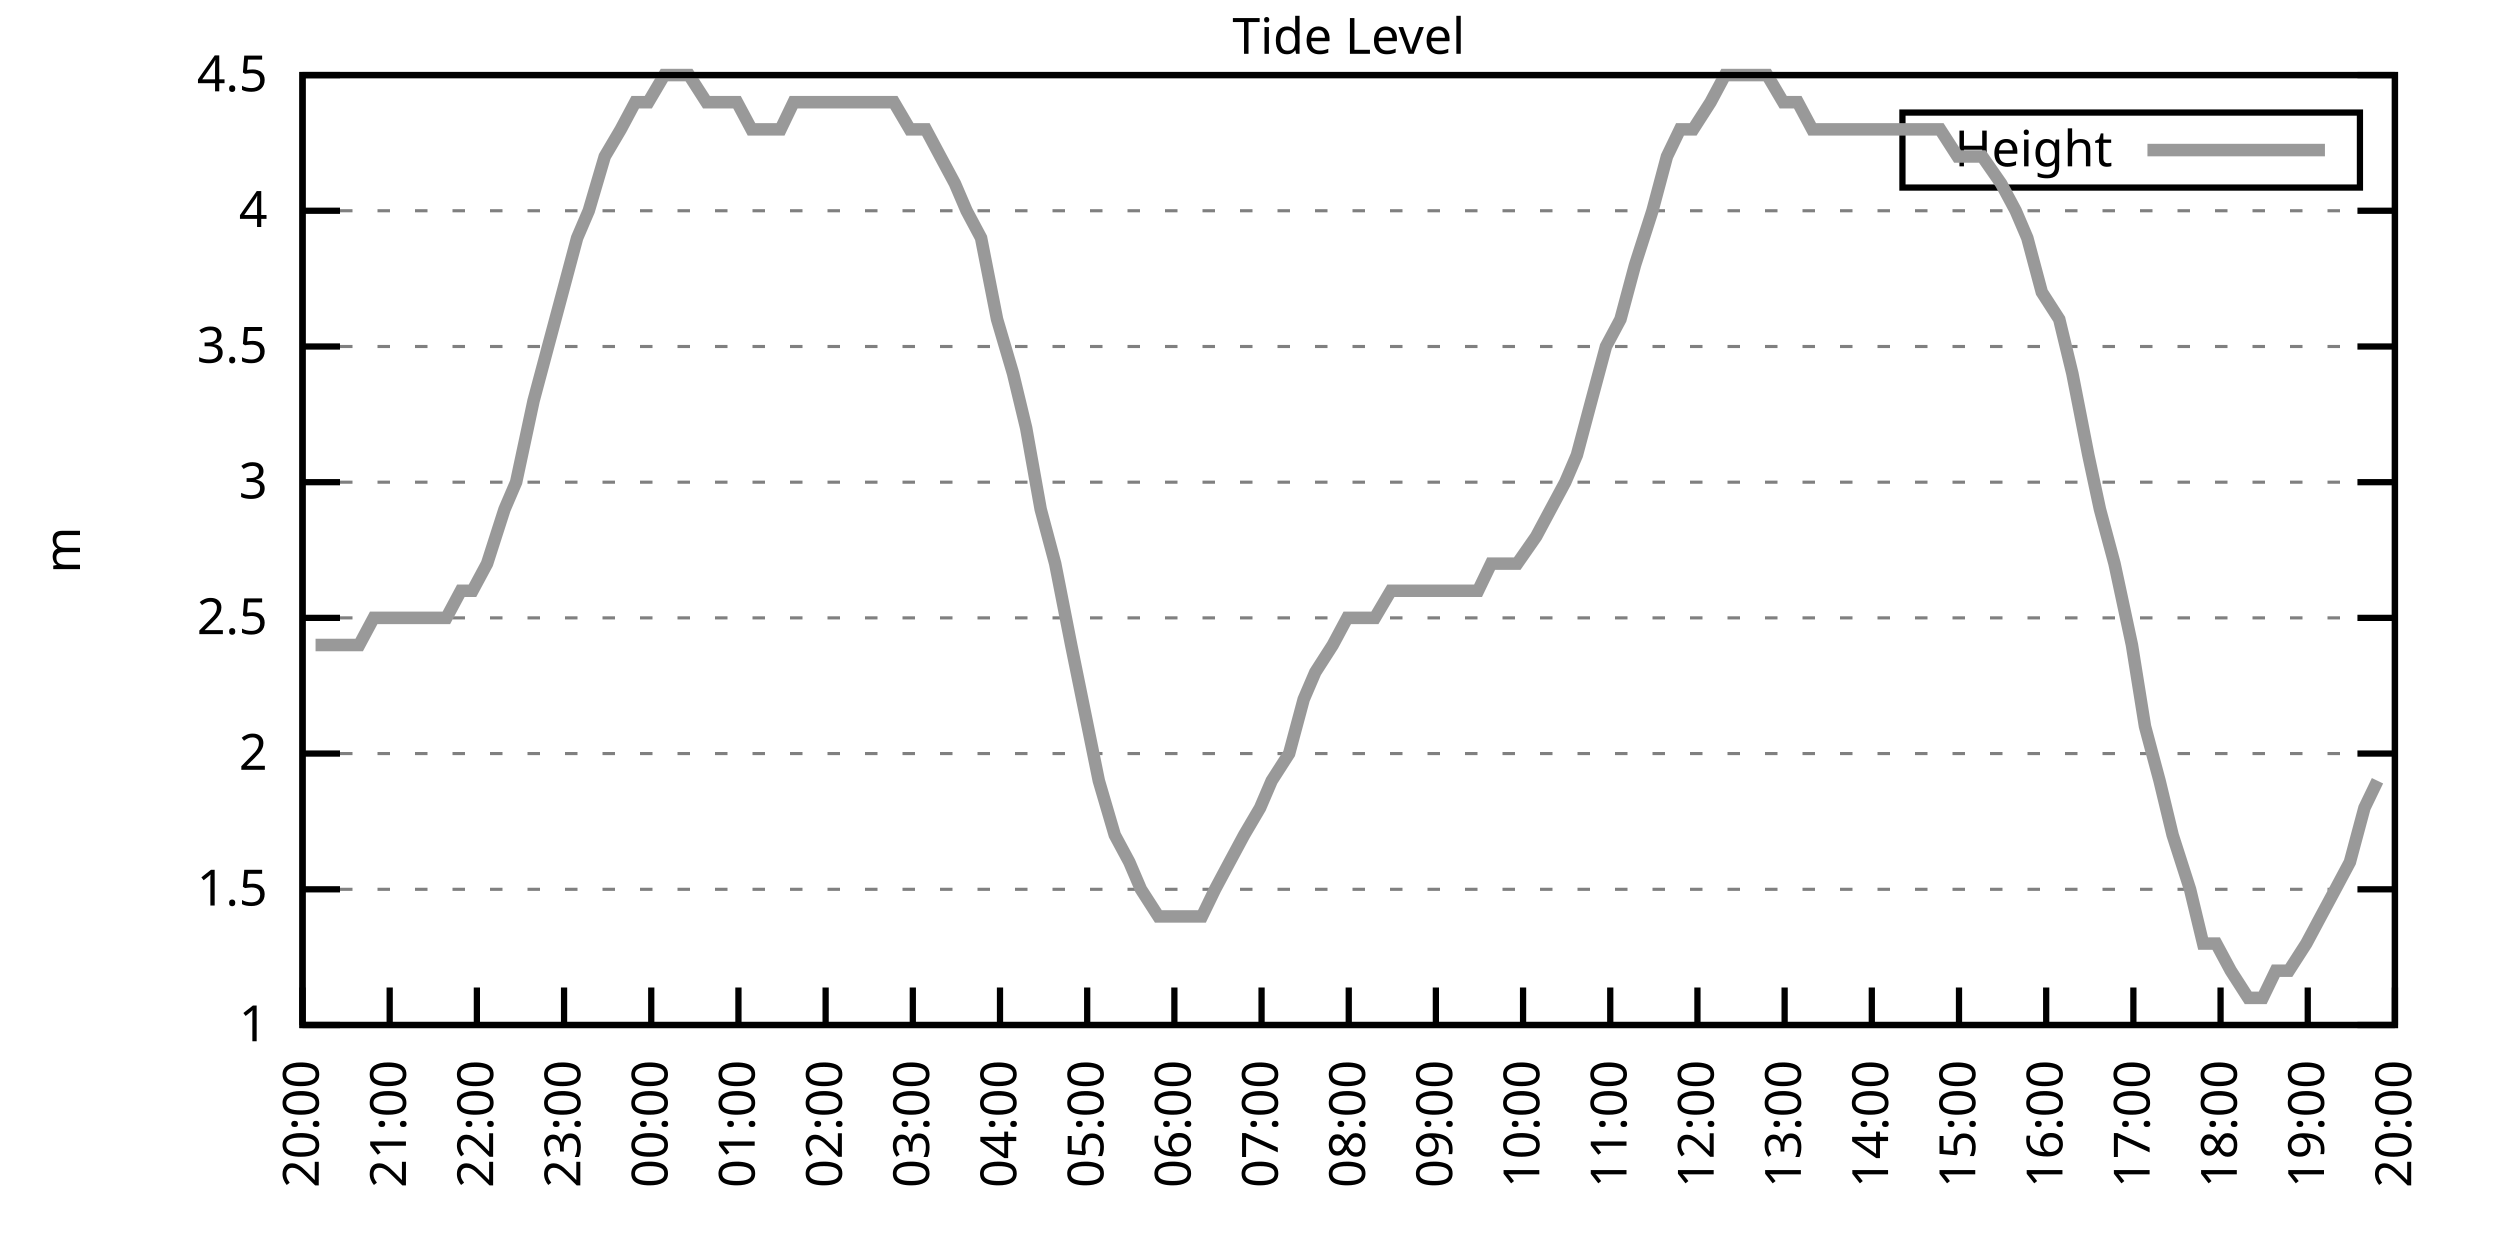
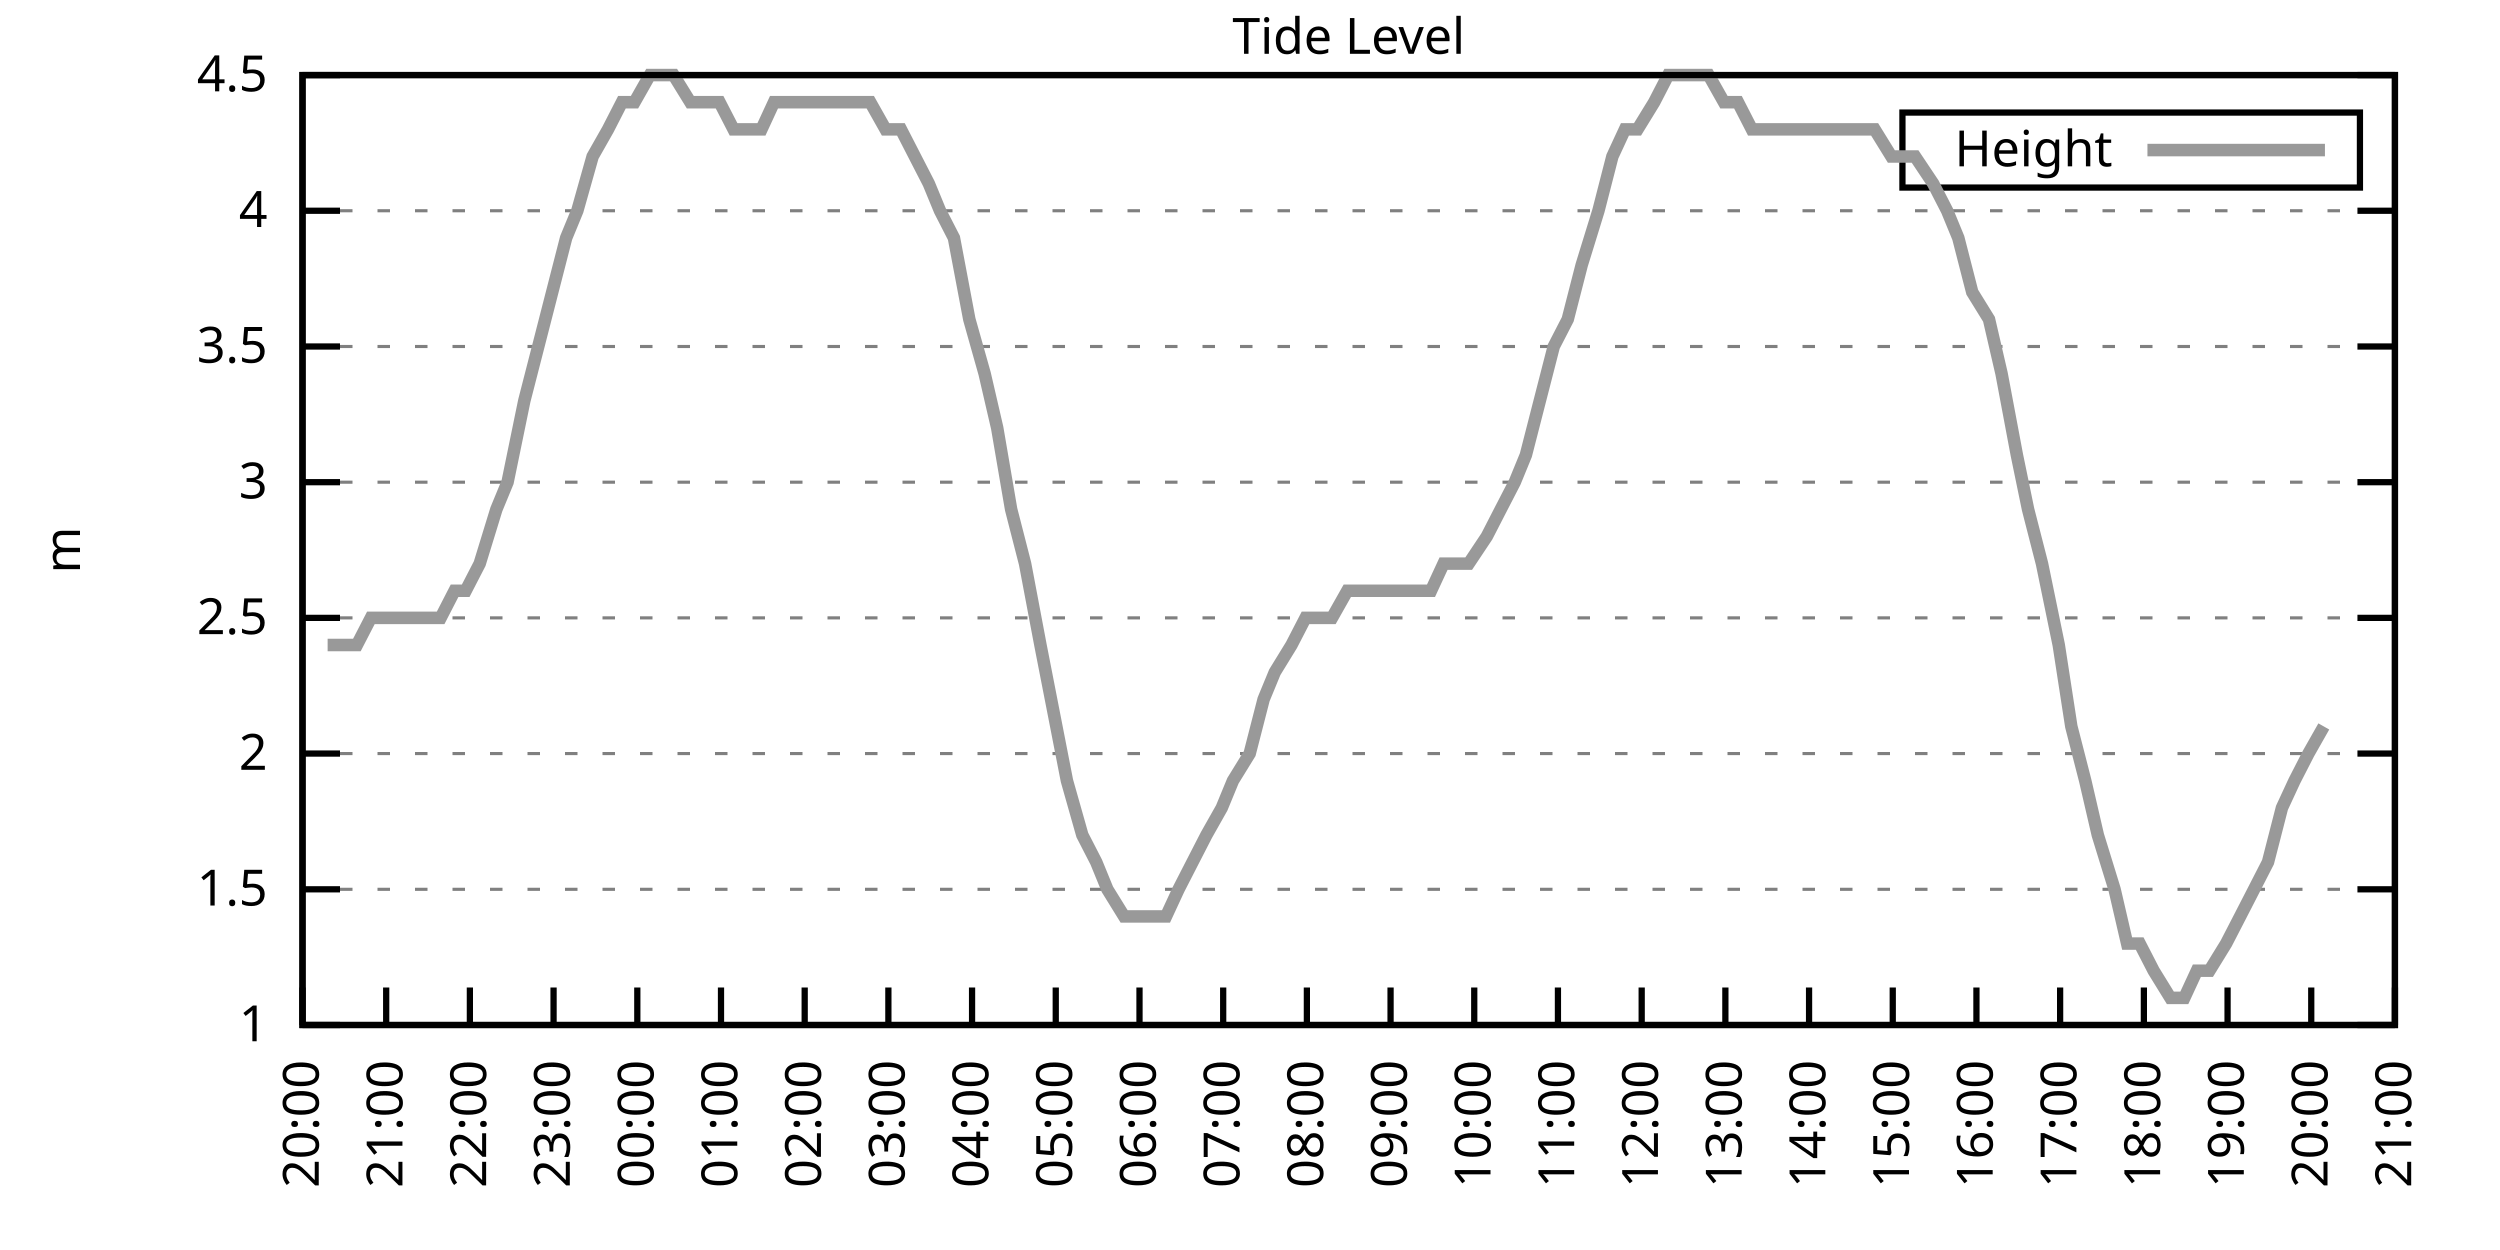
<svg xmlns="http://www.w3.org/2000/svg" xmlns:xlink="http://www.w3.org/1999/xlink" width="400" height="200" viewBox="0 0 400 200">
  <g id="gnuplot_canvas">
    <rect x="0" y="0" width="400" height="200" fill="none" />
    <defs>
      <circle id="gpDot" r="0.5" stroke-width="0.5" stroke="currentColor" />
      <path id="gpPt0" stroke-width="0.333" stroke="currentColor" d="M-1,0 h2 M0,-1 v2" />
      <path id="gpPt1" stroke-width="0.333" stroke="currentColor" d="M-1,-1 L1,1 M1,-1 L-1,1" />
      <path id="gpPt2" stroke-width="0.333" stroke="currentColor" d="M-1,0 L1,0 M0,-1 L0,1 M-1,-1 L1,1 M-1,1 L1,-1" />
      <rect id="gpPt3" stroke-width="0.333" stroke="currentColor" x="-1" y="-1" width="2" height="2" />
      <rect id="gpPt4" stroke-width="0.333" stroke="currentColor" fill="currentColor" x="-1" y="-1" width="2" height="2" />
      <circle id="gpPt5" stroke-width="0.333" stroke="currentColor" cx="0" cy="0" r="1" />
      <use xlink:href="#gpPt5" id="gpPt6" fill="currentColor" stroke="none" />
      <path id="gpPt7" stroke-width="0.333" stroke="currentColor" d="M0,-1.33 L-1.33,0.67 L1.33,0.67 z" />
      <use xlink:href="#gpPt7" id="gpPt8" fill="currentColor" stroke="none" />
      <use xlink:href="#gpPt7" id="gpPt9" stroke="currentColor" transform="rotate(180)" />
      <use xlink:href="#gpPt9" id="gpPt10" fill="currentColor" stroke="none" />
      <use xlink:href="#gpPt3" id="gpPt11" stroke="currentColor" transform="rotate(45)" />
      <use xlink:href="#gpPt11" id="gpPt12" fill="currentColor" stroke="none" />
      <path id="gpPt13" stroke-width="0.333" stroke="currentColor" d="M0,1.330 L1.265,0.411 L0.782,-1.067 L-0.782,-1.076 L-1.265,0.411 z" />
      <use xlink:href="#gpPt13" id="gpPt14" fill="currentColor" stroke="none" />
      <filter id="textbox" filterUnits="objectBoundingBox" x="0" y="0" height="1" width="1">
        <feFlood flood-color="white" flood-opacity="1" result="bgnd" />
        <feComposite in="SourceGraphic" in2="bgnd" operator="atop" />
      </filter>
      <filter id="greybox" filterUnits="objectBoundingBox" x="0" y="0" height="1" width="1">
        <feFlood flood-color="lightgrey" flood-opacity="1" result="grey" />
        <feComposite in="SourceGraphic" in2="grey" operator="atop" />
      </filter>
    </defs>
    <g fill="none" color="white" stroke="currentColor" stroke-width="1.00" stroke-linecap="butt" stroke-linejoin="miter">
</g>
    <g fill="none" color="black" stroke="currentColor" stroke-width="1.00" stroke-linecap="butt" stroke-linejoin="miter">
      <g stroke="none" shape-rendering="crispEdges">
        <polygon fill="rgb(255, 255, 255)" points="48.40,164.00 383.18,164.00 383.18,12.02 48.40,12.02 " />
      </g>
    </g>
    <g fill="none" color="black" stroke="currentColor" stroke-width="1.00" stroke-linecap="butt" stroke-linejoin="miter">
</g>
    <g fill="none" color="black" stroke="black" stroke-width="0.50" stroke-linecap="butt" stroke-linejoin="miter">
</g>
    <g fill="none" color="gray" stroke="currentColor" stroke-width="0.50" stroke-linecap="butt" stroke-linejoin="miter">
      <path stroke="gray" stroke-dasharray="2,4" class="gridline" d="M48.40,164.00 L383.19,164.00  " />
    </g>
    <g fill="none" color="gray" stroke="gray" stroke-width="1.00" stroke-linecap="butt" stroke-linejoin="miter">
</g>
    <g fill="none" color="black" stroke="currentColor" stroke-width="1.00" stroke-linecap="butt" stroke-linejoin="miter">
      <path stroke="black" d="M48.40,164.00 L54.40,164.00 M383.19,164.00 L377.19,164.00  " />
      <g transform="translate(42.80,166.60)" stroke="none" fill="black" font-family="Sans" font-size="8.00" text-anchor="end">
        <text>
          <tspan font-family="Sans"> 1</tspan>
        </text>
      </g>
    </g>
    <g fill="none" color="black" stroke="currentColor" stroke-width="1.00" stroke-linecap="butt" stroke-linejoin="miter">
</g>
    <g fill="none" color="black" stroke="black" stroke-width="0.50" stroke-linecap="butt" stroke-linejoin="miter">
</g>
    <g fill="none" color="gray" stroke="currentColor" stroke-width="0.50" stroke-linecap="butt" stroke-linejoin="miter">
      <path stroke="gray" stroke-dasharray="2,4" class="gridline" d="M48.40,142.29 L383.19,142.29  " />
    </g>
    <g fill="none" color="gray" stroke="gray" stroke-width="1.00" stroke-linecap="butt" stroke-linejoin="miter">
</g>
    <g fill="none" color="black" stroke="currentColor" stroke-width="1.00" stroke-linecap="butt" stroke-linejoin="miter">
      <path stroke="black" d="M48.40,142.29 L54.40,142.29 M383.19,142.29 L377.19,142.29  " />
      <g transform="translate(42.80,144.89)" stroke="none" fill="black" font-family="Sans" font-size="8.00" text-anchor="end">
        <text>
          <tspan font-family="Sans"> 1.5</tspan>
        </text>
      </g>
    </g>
    <g fill="none" color="black" stroke="currentColor" stroke-width="1.00" stroke-linecap="butt" stroke-linejoin="miter">
</g>
    <g fill="none" color="black" stroke="black" stroke-width="0.50" stroke-linecap="butt" stroke-linejoin="miter">
</g>
    <g fill="none" color="gray" stroke="currentColor" stroke-width="0.50" stroke-linecap="butt" stroke-linejoin="miter">
      <path stroke="gray" stroke-dasharray="2,4" class="gridline" d="M48.40,120.57 L383.19,120.57  " />
    </g>
    <g fill="none" color="gray" stroke="gray" stroke-width="1.00" stroke-linecap="butt" stroke-linejoin="miter">
</g>
    <g fill="none" color="black" stroke="currentColor" stroke-width="1.00" stroke-linecap="butt" stroke-linejoin="miter">
      <path stroke="black" d="M48.40,120.57 L54.40,120.57 M383.19,120.57 L377.19,120.57  " />
      <g transform="translate(42.80,123.17)" stroke="none" fill="black" font-family="Sans" font-size="8.00" text-anchor="end">
        <text>
          <tspan font-family="Sans"> 2</tspan>
        </text>
      </g>
    </g>
    <g fill="none" color="black" stroke="currentColor" stroke-width="1.00" stroke-linecap="butt" stroke-linejoin="miter">
</g>
    <g fill="none" color="black" stroke="black" stroke-width="0.50" stroke-linecap="butt" stroke-linejoin="miter">
</g>
    <g fill="none" color="gray" stroke="currentColor" stroke-width="0.50" stroke-linecap="butt" stroke-linejoin="miter">
      <path stroke="gray" stroke-dasharray="2,4" class="gridline" d="M48.40,98.86 L383.19,98.86  " />
    </g>
    <g fill="none" color="gray" stroke="gray" stroke-width="1.00" stroke-linecap="butt" stroke-linejoin="miter">
</g>
    <g fill="none" color="black" stroke="currentColor" stroke-width="1.00" stroke-linecap="butt" stroke-linejoin="miter">
      <path stroke="black" d="M48.40,98.86 L54.40,98.86 M383.19,98.86 L377.19,98.86  " />
      <g transform="translate(42.80,101.46)" stroke="none" fill="black" font-family="Sans" font-size="8.00" text-anchor="end">
        <text>
          <tspan font-family="Sans"> 2.5</tspan>
        </text>
      </g>
    </g>
    <g fill="none" color="black" stroke="currentColor" stroke-width="1.00" stroke-linecap="butt" stroke-linejoin="miter">
</g>
    <g fill="none" color="black" stroke="black" stroke-width="0.50" stroke-linecap="butt" stroke-linejoin="miter">
</g>
    <g fill="none" color="gray" stroke="currentColor" stroke-width="0.50" stroke-linecap="butt" stroke-linejoin="miter">
      <path stroke="gray" stroke-dasharray="2,4" class="gridline" d="M48.40,77.15 L383.19,77.15  " />
    </g>
    <g fill="none" color="gray" stroke="gray" stroke-width="1.00" stroke-linecap="butt" stroke-linejoin="miter">
</g>
    <g fill="none" color="black" stroke="currentColor" stroke-width="1.00" stroke-linecap="butt" stroke-linejoin="miter">
      <path stroke="black" d="M48.40,77.15 L54.40,77.15 M383.19,77.15 L377.19,77.15  " />
      <g transform="translate(42.80,79.75)" stroke="none" fill="black" font-family="Sans" font-size="8.00" text-anchor="end">
        <text>
          <tspan font-family="Sans"> 3</tspan>
        </text>
      </g>
    </g>
    <g fill="none" color="black" stroke="currentColor" stroke-width="1.00" stroke-linecap="butt" stroke-linejoin="miter">
</g>
    <g fill="none" color="black" stroke="black" stroke-width="0.50" stroke-linecap="butt" stroke-linejoin="miter">
</g>
    <g fill="none" color="gray" stroke="currentColor" stroke-width="0.50" stroke-linecap="butt" stroke-linejoin="miter">
      <path stroke="gray" stroke-dasharray="2,4" class="gridline" d="M48.40,55.44 L383.19,55.44  " />
    </g>
    <g fill="none" color="gray" stroke="gray" stroke-width="1.00" stroke-linecap="butt" stroke-linejoin="miter">
</g>
    <g fill="none" color="black" stroke="currentColor" stroke-width="1.00" stroke-linecap="butt" stroke-linejoin="miter">
      <path stroke="black" d="M48.40,55.44 L54.40,55.44 M383.19,55.44 L377.19,55.44  " />
      <g transform="translate(42.80,58.04)" stroke="none" fill="black" font-family="Sans" font-size="8.00" text-anchor="end">
        <text>
          <tspan font-family="Sans"> 3.5</tspan>
        </text>
      </g>
    </g>
    <g fill="none" color="black" stroke="currentColor" stroke-width="1.00" stroke-linecap="butt" stroke-linejoin="miter">
</g>
    <g fill="none" color="black" stroke="black" stroke-width="0.50" stroke-linecap="butt" stroke-linejoin="miter">
</g>
    <g fill="none" color="gray" stroke="currentColor" stroke-width="0.50" stroke-linecap="butt" stroke-linejoin="miter">
      <path stroke="gray" stroke-dasharray="2,4" class="gridline" d="M48.40,33.72 L383.19,33.72  " />
    </g>
    <g fill="none" color="gray" stroke="gray" stroke-width="1.00" stroke-linecap="butt" stroke-linejoin="miter">
</g>
    <g fill="none" color="black" stroke="currentColor" stroke-width="1.00" stroke-linecap="butt" stroke-linejoin="miter">
      <path stroke="black" d="M48.40,33.72 L54.40,33.72 M383.19,33.72 L377.19,33.72  " />
      <g transform="translate(42.80,36.32)" stroke="none" fill="black" font-family="Sans" font-size="8.00" text-anchor="end">
        <text>
          <tspan font-family="Sans"> 4</tspan>
        </text>
      </g>
    </g>
    <g fill="none" color="black" stroke="currentColor" stroke-width="1.00" stroke-linecap="butt" stroke-linejoin="miter">
</g>
    <g fill="none" color="black" stroke="black" stroke-width="0.50" stroke-linecap="butt" stroke-linejoin="miter">
</g>
    <g fill="none" color="gray" stroke="currentColor" stroke-width="0.50" stroke-linecap="butt" stroke-linejoin="miter">
      <path stroke="gray" stroke-dasharray="2,4" class="gridline" d="M48.40,12.01 L383.19,12.01  " />
    </g>
    <g fill="none" color="gray" stroke="gray" stroke-width="1.00" stroke-linecap="butt" stroke-linejoin="miter">
</g>
    <g fill="none" color="black" stroke="currentColor" stroke-width="1.00" stroke-linecap="butt" stroke-linejoin="miter">
      <path stroke="black" d="M48.40,12.01 L54.40,12.01 M383.19,12.01 L377.19,12.01  " />
      <g transform="translate(42.80,14.61)" stroke="none" fill="black" font-family="Sans" font-size="8.00" text-anchor="end">
        <text>
          <tspan font-family="Sans"> 4.5</tspan>
        </text>
      </g>
    </g>
    <g fill="none" color="black" stroke="currentColor" stroke-width="1.00" stroke-linecap="butt" stroke-linejoin="miter">
      <path stroke="black" d="M48.40,164.00 L48.40,158.00  " />
      <g transform="translate(51.00,169.60) rotate(270.00)" stroke="none" fill="black" font-family="Sans" font-size="8.00" text-anchor="end">
        <text>
          <tspan font-family="Sans">20:00</tspan>
        </text>
      </g>
    </g>
    <g fill="none" color="black" stroke="currentColor" stroke-width="1.00" stroke-linecap="butt" stroke-linejoin="miter">
-       <path stroke="black" d="M62.35,164.00 L62.35,158.00  " />
-       <g transform="translate(64.95,169.60) rotate(270.00)" stroke="none" fill="black" font-family="Sans" font-size="8.00" text-anchor="end">
+       <path stroke="black" d="M61.79,164.00 L61.79,158.00  " />
+       <g transform="translate(64.39,169.60) rotate(270.00)" stroke="none" fill="black" font-family="Sans" font-size="8.00" text-anchor="end">
        <text>
          <tspan font-family="Sans">21:00</tspan>
        </text>
      </g>
    </g>
    <g fill="none" color="black" stroke="currentColor" stroke-width="1.00" stroke-linecap="butt" stroke-linejoin="miter">
-       <path stroke="black" d="M76.30,164.00 L76.30,158.00  " />
-       <g transform="translate(78.90,169.60) rotate(270.00)" stroke="none" fill="black" font-family="Sans" font-size="8.00" text-anchor="end">
+       <path stroke="black" d="M75.18,164.00 L75.18,158.00  " />
+       <g transform="translate(77.78,169.60) rotate(270.00)" stroke="none" fill="black" font-family="Sans" font-size="8.00" text-anchor="end">
        <text>
          <tspan font-family="Sans">22:00</tspan>
        </text>
      </g>
    </g>
    <g fill="none" color="black" stroke="currentColor" stroke-width="1.00" stroke-linecap="butt" stroke-linejoin="miter">
-       <path stroke="black" d="M90.25,164.00 L90.25,158.00  " />
-       <g transform="translate(92.85,169.60) rotate(270.00)" stroke="none" fill="black" font-family="Sans" font-size="8.00" text-anchor="end">
+       <path stroke="black" d="M88.57,164.00 L88.57,158.00  " />
+       <g transform="translate(91.17,169.60) rotate(270.00)" stroke="none" fill="black" font-family="Sans" font-size="8.00" text-anchor="end">
        <text>
          <tspan font-family="Sans">23:00</tspan>
        </text>
      </g>
    </g>
    <g fill="none" color="black" stroke="currentColor" stroke-width="1.00" stroke-linecap="butt" stroke-linejoin="miter">
-       <path stroke="black" d="M104.20,164.00 L104.20,158.00  " />
-       <g transform="translate(106.80,169.60) rotate(270.00)" stroke="none" fill="black" font-family="Sans" font-size="8.00" text-anchor="end">
+       <path stroke="black" d="M101.97,164.00 L101.97,158.00  " />
+       <g transform="translate(104.57,169.60) rotate(270.00)" stroke="none" fill="black" font-family="Sans" font-size="8.00" text-anchor="end">
        <text>
          <tspan font-family="Sans">00:00</tspan>
        </text>
      </g>
    </g>
    <g fill="none" color="black" stroke="currentColor" stroke-width="1.00" stroke-linecap="butt" stroke-linejoin="miter">
-       <path stroke="black" d="M118.15,164.00 L118.15,158.00  " />
-       <g transform="translate(120.75,169.60) rotate(270.00)" stroke="none" fill="black" font-family="Sans" font-size="8.00" text-anchor="end">
+       <path stroke="black" d="M115.36,164.00 L115.36,158.00  " />
+       <g transform="translate(117.96,169.60) rotate(270.00)" stroke="none" fill="black" font-family="Sans" font-size="8.00" text-anchor="end">
        <text>
          <tspan font-family="Sans">01:00</tspan>
        </text>
      </g>
    </g>
    <g fill="none" color="black" stroke="currentColor" stroke-width="1.00" stroke-linecap="butt" stroke-linejoin="miter">
-       <path stroke="black" d="M132.10,164.00 L132.10,158.00  " />
-       <g transform="translate(134.70,169.60) rotate(270.00)" stroke="none" fill="black" font-family="Sans" font-size="8.00" text-anchor="end">
+       <path stroke="black" d="M128.75,164.00 L128.75,158.00  " />
+       <g transform="translate(131.35,169.60) rotate(270.00)" stroke="none" fill="black" font-family="Sans" font-size="8.00" text-anchor="end">
        <text>
          <tspan font-family="Sans">02:00</tspan>
        </text>
      </g>
    </g>
    <g fill="none" color="black" stroke="currentColor" stroke-width="1.00" stroke-linecap="butt" stroke-linejoin="miter">
-       <path stroke="black" d="M146.05,164.00 L146.05,158.00  " />
-       <g transform="translate(148.65,169.60) rotate(270.00)" stroke="none" fill="black" font-family="Sans" font-size="8.00" text-anchor="end">
+       <path stroke="black" d="M142.14,164.00 L142.14,158.00  " />
+       <g transform="translate(144.74,169.60) rotate(270.00)" stroke="none" fill="black" font-family="Sans" font-size="8.00" text-anchor="end">
        <text>
          <tspan font-family="Sans">03:00</tspan>
        </text>
      </g>
    </g>
    <g fill="none" color="black" stroke="currentColor" stroke-width="1.00" stroke-linecap="butt" stroke-linejoin="miter">
-       <path stroke="black" d="M160.00,164.00 L160.00,158.00  " />
-       <g transform="translate(162.60,169.60) rotate(270.00)" stroke="none" fill="black" font-family="Sans" font-size="8.00" text-anchor="end">
+       <path stroke="black" d="M155.53,164.00 L155.53,158.00  " />
+       <g transform="translate(158.13,169.60) rotate(270.00)" stroke="none" fill="black" font-family="Sans" font-size="8.00" text-anchor="end">
        <text>
          <tspan font-family="Sans">04:00</tspan>
        </text>
      </g>
    </g>
    <g fill="none" color="black" stroke="currentColor" stroke-width="1.00" stroke-linecap="butt" stroke-linejoin="miter">
-       <path stroke="black" d="M173.95,164.00 L173.95,158.00  " />
-       <g transform="translate(176.55,169.60) rotate(270.00)" stroke="none" fill="black" font-family="Sans" font-size="8.00" text-anchor="end">
+       <path stroke="black" d="M168.92,164.00 L168.92,158.00  " />
+       <g transform="translate(171.52,169.60) rotate(270.00)" stroke="none" fill="black" font-family="Sans" font-size="8.00" text-anchor="end">
        <text>
          <tspan font-family="Sans">05:00</tspan>
        </text>
      </g>
    </g>
    <g fill="none" color="black" stroke="currentColor" stroke-width="1.00" stroke-linecap="butt" stroke-linejoin="miter">
-       <path stroke="black" d="M187.90,164.00 L187.90,158.00  " />
-       <g transform="translate(190.50,169.60) rotate(270.00)" stroke="none" fill="black" font-family="Sans" font-size="8.00" text-anchor="end">
+       <path stroke="black" d="M182.32,164.00 L182.32,158.00  " />
+       <g transform="translate(184.92,169.60) rotate(270.00)" stroke="none" fill="black" font-family="Sans" font-size="8.00" text-anchor="end">
        <text>
          <tspan font-family="Sans">06:00</tspan>
        </text>
      </g>
    </g>
    <g fill="none" color="black" stroke="currentColor" stroke-width="1.00" stroke-linecap="butt" stroke-linejoin="miter">
-       <path stroke="black" d="M201.85,164.00 L201.85,158.00  " />
-       <g transform="translate(204.45,169.60) rotate(270.00)" stroke="none" fill="black" font-family="Sans" font-size="8.00" text-anchor="end">
+       <path stroke="black" d="M195.71,164.00 L195.71,158.00  " />
+       <g transform="translate(198.31,169.60) rotate(270.00)" stroke="none" fill="black" font-family="Sans" font-size="8.00" text-anchor="end">
        <text>
          <tspan font-family="Sans">07:00</tspan>
        </text>
      </g>
    </g>
    <g fill="none" color="black" stroke="currentColor" stroke-width="1.00" stroke-linecap="butt" stroke-linejoin="miter">
-       <path stroke="black" d="M215.80,164.00 L215.80,158.00  " />
-       <g transform="translate(218.40,169.60) rotate(270.00)" stroke="none" fill="black" font-family="Sans" font-size="8.00" text-anchor="end">
+       <path stroke="black" d="M209.10,164.00 L209.10,158.00  " />
+       <g transform="translate(211.70,169.60) rotate(270.00)" stroke="none" fill="black" font-family="Sans" font-size="8.00" text-anchor="end">
        <text>
          <tspan font-family="Sans">08:00</tspan>
        </text>
      </g>
    </g>
    <g fill="none" color="black" stroke="currentColor" stroke-width="1.00" stroke-linecap="butt" stroke-linejoin="miter">
-       <path stroke="black" d="M229.74,164.00 L229.74,158.00  " />
-       <g transform="translate(232.34,169.60) rotate(270.00)" stroke="none" fill="black" font-family="Sans" font-size="8.00" text-anchor="end">
+       <path stroke="black" d="M222.49,164.00 L222.49,158.00  " />
+       <g transform="translate(225.09,169.60) rotate(270.00)" stroke="none" fill="black" font-family="Sans" font-size="8.00" text-anchor="end">
        <text>
          <tspan font-family="Sans">09:00</tspan>
        </text>
      </g>
    </g>
    <g fill="none" color="black" stroke="currentColor" stroke-width="1.00" stroke-linecap="butt" stroke-linejoin="miter">
-       <path stroke="black" d="M243.69,164.00 L243.69,158.00  " />
-       <g transform="translate(246.29,169.60) rotate(270.00)" stroke="none" fill="black" font-family="Sans" font-size="8.00" text-anchor="end">
+       <path stroke="black" d="M235.88,164.00 L235.88,158.00  " />
+       <g transform="translate(238.48,169.60) rotate(270.00)" stroke="none" fill="black" font-family="Sans" font-size="8.00" text-anchor="end">
        <text>
          <tspan font-family="Sans">10:00</tspan>
        </text>
      </g>
    </g>
    <g fill="none" color="black" stroke="currentColor" stroke-width="1.00" stroke-linecap="butt" stroke-linejoin="miter">
-       <path stroke="black" d="M257.64,164.00 L257.64,158.00  " />
-       <g transform="translate(260.24,169.60) rotate(270.00)" stroke="none" fill="black" font-family="Sans" font-size="8.00" text-anchor="end">
+       <path stroke="black" d="M249.27,164.00 L249.27,158.00  " />
+       <g transform="translate(251.87,169.60) rotate(270.00)" stroke="none" fill="black" font-family="Sans" font-size="8.00" text-anchor="end">
        <text>
          <tspan font-family="Sans">11:00</tspan>
        </text>
      </g>
    </g>
    <g fill="none" color="black" stroke="currentColor" stroke-width="1.00" stroke-linecap="butt" stroke-linejoin="miter">
-       <path stroke="black" d="M271.59,164.00 L271.59,158.00  " />
-       <g transform="translate(274.19,169.60) rotate(270.00)" stroke="none" fill="black" font-family="Sans" font-size="8.00" text-anchor="end">
+       <path stroke="black" d="M262.67,164.00 L262.67,158.00  " />
+       <g transform="translate(265.27,169.60) rotate(270.00)" stroke="none" fill="black" font-family="Sans" font-size="8.00" text-anchor="end">
        <text>
          <tspan font-family="Sans">12:00</tspan>
        </text>
      </g>
    </g>
    <g fill="none" color="black" stroke="currentColor" stroke-width="1.00" stroke-linecap="butt" stroke-linejoin="miter">
-       <path stroke="black" d="M285.54,164.00 L285.54,158.00  " />
-       <g transform="translate(288.14,169.60) rotate(270.00)" stroke="none" fill="black" font-family="Sans" font-size="8.00" text-anchor="end">
+       <path stroke="black" d="M276.06,164.00 L276.06,158.00  " />
+       <g transform="translate(278.66,169.60) rotate(270.00)" stroke="none" fill="black" font-family="Sans" font-size="8.00" text-anchor="end">
        <text>
          <tspan font-family="Sans">13:00</tspan>
        </text>
      </g>
    </g>
    <g fill="none" color="black" stroke="currentColor" stroke-width="1.00" stroke-linecap="butt" stroke-linejoin="miter">
-       <path stroke="black" d="M299.49,164.00 L299.49,158.00  " />
-       <g transform="translate(302.09,169.60) rotate(270.00)" stroke="none" fill="black" font-family="Sans" font-size="8.00" text-anchor="end">
+       <path stroke="black" d="M289.45,164.00 L289.45,158.00  " />
+       <g transform="translate(292.05,169.60) rotate(270.00)" stroke="none" fill="black" font-family="Sans" font-size="8.00" text-anchor="end">
        <text>
          <tspan font-family="Sans">14:00</tspan>
        </text>
      </g>
    </g>
    <g fill="none" color="black" stroke="currentColor" stroke-width="1.00" stroke-linecap="butt" stroke-linejoin="miter">
-       <path stroke="black" d="M313.44,164.00 L313.44,158.00  " />
-       <g transform="translate(316.04,169.60) rotate(270.00)" stroke="none" fill="black" font-family="Sans" font-size="8.00" text-anchor="end">
+       <path stroke="black" d="M302.84,164.00 L302.84,158.00  " />
+       <g transform="translate(305.44,169.60) rotate(270.00)" stroke="none" fill="black" font-family="Sans" font-size="8.00" text-anchor="end">
        <text>
          <tspan font-family="Sans">15:00</tspan>
        </text>
      </g>
    </g>
    <g fill="none" color="black" stroke="currentColor" stroke-width="1.00" stroke-linecap="butt" stroke-linejoin="miter">
-       <path stroke="black" d="M327.39,164.00 L327.39,158.00  " />
-       <g transform="translate(329.99,169.60) rotate(270.00)" stroke="none" fill="black" font-family="Sans" font-size="8.00" text-anchor="end">
+       <path stroke="black" d="M316.23,164.00 L316.23,158.00  " />
+       <g transform="translate(318.83,169.60) rotate(270.00)" stroke="none" fill="black" font-family="Sans" font-size="8.00" text-anchor="end">
        <text>
          <tspan font-family="Sans">16:00</tspan>
        </text>
      </g>
    </g>
    <g fill="none" color="black" stroke="currentColor" stroke-width="1.00" stroke-linecap="butt" stroke-linejoin="miter">
-       <path stroke="black" d="M341.34,164.00 L341.34,158.00  " />
-       <g transform="translate(343.94,169.60) rotate(270.00)" stroke="none" fill="black" font-family="Sans" font-size="8.00" text-anchor="end">
+       <path stroke="black" d="M329.62,164.00 L329.62,158.00  " />
+       <g transform="translate(332.22,169.60) rotate(270.00)" stroke="none" fill="black" font-family="Sans" font-size="8.00" text-anchor="end">
        <text>
          <tspan font-family="Sans">17:00</tspan>
        </text>
      </g>
    </g>
    <g fill="none" color="black" stroke="currentColor" stroke-width="1.00" stroke-linecap="butt" stroke-linejoin="miter">
-       <path stroke="black" d="M355.29,164.00 L355.29,158.00  " />
-       <g transform="translate(357.89,169.60) rotate(270.00)" stroke="none" fill="black" font-family="Sans" font-size="8.00" text-anchor="end">
+       <path stroke="black" d="M343.02,164.00 L343.02,158.00  " />
+       <g transform="translate(345.62,169.60) rotate(270.00)" stroke="none" fill="black" font-family="Sans" font-size="8.00" text-anchor="end">
        <text>
          <tspan font-family="Sans">18:00</tspan>
        </text>
      </g>
    </g>
    <g fill="none" color="black" stroke="currentColor" stroke-width="1.00" stroke-linecap="butt" stroke-linejoin="miter">
-       <path stroke="black" d="M369.24,164.00 L369.24,158.00  " />
-       <g transform="translate(371.84,169.60) rotate(270.00)" stroke="none" fill="black" font-family="Sans" font-size="8.00" text-anchor="end">
+       <path stroke="black" d="M356.41,164.00 L356.41,158.00  " />
+       <g transform="translate(359.01,169.60) rotate(270.00)" stroke="none" fill="black" font-family="Sans" font-size="8.00" text-anchor="end">
        <text>
          <tspan font-family="Sans">19:00</tspan>
+         </text>
+       </g>
+     </g>
+     <g fill="none" color="black" stroke="currentColor" stroke-width="1.00" stroke-linecap="butt" stroke-linejoin="miter">
+       <path stroke="black" d="M369.80,164.00 L369.80,158.00  " />
+       <g transform="translate(372.40,169.60) rotate(270.00)" stroke="none" fill="black" font-family="Sans" font-size="8.00" text-anchor="end">
+         <text>
+           <tspan font-family="Sans">20:00</tspan>
        </text>
      </g>
    </g>
    <g fill="none" color="black" stroke="currentColor" stroke-width="1.00" stroke-linecap="butt" stroke-linejoin="miter">
      <path stroke="black" d="M383.19,164.00 L383.19,158.00  " />
      <g transform="translate(385.79,169.60) rotate(270.00)" stroke="none" fill="black" font-family="Sans" font-size="8.00" text-anchor="end">
        <text>
-           <tspan font-family="Sans">20:00</tspan>
+           <tspan font-family="Sans">21:00</tspan>
        </text>
      </g>
    </g>
    <g fill="none" color="black" stroke="currentColor" stroke-width="1.00" stroke-linecap="butt" stroke-linejoin="miter">
</g>
    <g fill="none" color="black" stroke="currentColor" stroke-width="1.00" stroke-linecap="butt" stroke-linejoin="miter">
      <path stroke="black" d="M48.40,12.01 L48.40,164.00 L383.19,164.00 L383.19,12.01 L48.40,12.01 Z  " />
    </g>
    <g fill="none" color="black" stroke="currentColor" stroke-width="1.00" stroke-linecap="butt" stroke-linejoin="miter">
</g>
    <g fill="none" color="black" stroke="currentColor" stroke-width="1.00" stroke-linecap="butt" stroke-linejoin="miter">
      <path stroke="black" d="M304.39,30.01 L304.39,18.01 L377.59,18.01 L377.59,30.01 L304.39,30.01 Z  " />
    </g>
    <g id="Tide_level_plot_1">
      <g fill="none" color="white" stroke="black" stroke-width="2.00" stroke-linecap="butt" stroke-linejoin="miter">
</g>
      <g fill="none" color="black" stroke="currentColor" stroke-width="2.00" stroke-linecap="butt" stroke-linejoin="miter">
        <g transform="translate(337.99,26.61)" stroke="none" fill="black" font-family="Sans" font-size="8.00" text-anchor="end">
          <text>
            <tspan font-family="Sans">Height</tspan>
          </text>
        </g>
      </g>
      <g fill="none" color="black" stroke="currentColor" stroke-width="2.00" stroke-linecap="butt" stroke-linejoin="miter">
-         <path stroke="rgb(153, 153, 153)" d="M343.59,24.01 L371.99,24.01 M50.49,103.20 L52.58,103.20 L54.68,103.20 L57.47,103.20 L59.79,98.86 L61.88,98.86   L63.98,98.86 L66.77,98.86 L68.86,98.86 L71.42,98.86 L73.74,94.52 L75.60,94.52 L77.93,90.18 L80.72,81.49   L82.58,77.15 L85.37,64.12 L87.69,55.44 L90.02,46.75 L92.34,38.07 L94.20,33.72 L96.76,25.04 L99.32,20.70   L101.64,16.35 L103.73,16.35 L106.29,12.01 L108.62,12.01 L110.24,12.01 L113.03,16.35 L117.92,16.35 L120.24,20.70   L122.33,20.70 L124.89,20.70 L126.98,16.35 L129.54,16.35 L131.63,16.35 L133.96,16.35 L136.51,16.35 L138.84,16.35   L141.16,16.35 L143.02,16.35 L145.58,20.70 L148.14,20.70 L150.46,25.04 L152.79,29.38 L154.65,33.72 L156.97,38.07   L159.53,51.09 L162.09,59.78 L164.18,68.46 L166.51,81.49 L168.83,90.18 L171.39,103.20 L175.81,124.92 L178.36,133.60   L180.69,137.94 L182.55,142.29 L185.34,146.63 L187.43,146.63 L189.52,146.63 L192.31,146.63 L194.41,142.29 L196.73,137.94   L199.06,133.60 L201.61,129.26 L203.47,124.92 L206.26,120.57 L208.59,111.89 L210.45,107.55 L213.24,103.20 L215.56,98.86   L217.89,98.86 L219.98,98.86 L222.54,94.52 L224.40,94.52 L227.19,94.52 L229.28,94.52 L231.37,94.52 L233.70,94.52   L236.49,94.52 L238.58,90.18 L240.90,90.18 L242.76,90.18 L245.79,85.83 L248.11,81.49 L250.44,77.15 L252.30,72.81   L254.62,64.12 L256.95,55.44 L259.27,51.09 L261.60,42.41 L264.39,33.72 L266.71,25.04 L268.80,20.70 L270.90,20.70   L273.69,16.35 L276.01,12.01 L277.87,12.01 L280.66,12.01 L282.75,12.01 L285.31,16.35 L287.64,16.35 L289.96,20.70   L292.05,20.70 L294.15,20.70 L296.94,20.70 L299.26,20.70 L301.58,20.70 L303.91,20.70 L306.00,20.70 L308.09,20.70   L310.42,20.70 L313.21,25.04 L315.53,25.04 L317.16,25.04 L320.18,29.38 L322.51,33.72 L324.37,38.07 L326.69,46.75   L329.48,51.09 L331.58,59.78 L334.13,72.81 L335.99,81.49 L338.32,90.18 L341.11,103.20 L343.20,116.23 L345.53,124.92   L347.62,133.60 L350.41,142.29 L352.50,150.97 L354.59,150.97 L356.92,155.31 L359.71,159.66 L362.03,159.66 L364.13,155.31   L366.22,155.31 L369.01,150.97 L371.33,146.63 L373.66,142.29 L375.98,137.94 L378.31,129.26 L380.40,124.92  " />
+         <path stroke="rgb(153, 153, 153)" d="M343.59,24.01 L371.99,24.01 M52.42,103.20 L54.43,103.20 L57.10,103.20 L59.34,98.86 L61.35,98.86 L63.35,98.86   L66.03,98.86 L68.04,98.86 L70.50,98.86 L72.73,94.52 L74.51,94.52 L76.75,90.18 L79.42,81.49 L81.21,77.15   L83.89,64.12 L86.12,55.44 L88.35,46.75 L90.58,38.07 L92.37,33.72 L94.82,25.04 L97.28,20.70 L99.51,16.35   L101.52,16.35 L103.98,12.01 L106.21,12.01 L107.77,12.01 L110.45,16.35 L115.13,16.35 L117.37,20.70 L119.38,20.70   L121.83,20.70 L123.84,16.35 L126.29,16.35 L128.30,16.35 L130.54,16.35 L132.99,16.35 L135.22,16.35 L137.45,16.35   L139.24,16.35 L141.69,20.70 L144.15,20.70 L146.38,25.04 L148.61,29.38 L150.40,33.72 L152.63,38.07 L155.09,51.09   L157.54,59.78 L159.55,68.46 L161.78,81.49 L164.01,90.18 L166.47,103.20 L170.71,124.92 L173.17,133.60 L175.40,137.94   L177.18,142.29 L179.86,146.63 L181.87,146.63 L183.88,146.63 L186.56,146.63 L188.57,142.29 L190.80,137.94 L193.03,133.60   L195.48,129.26 L197.27,124.92 L199.95,120.57 L202.18,111.89 L203.97,107.55 L206.64,103.20 L208.88,98.86 L211.11,98.86   L213.12,98.86 L215.57,94.52 L217.36,94.52 L220.04,94.52 L222.04,94.52 L224.05,94.52 L226.29,94.52 L228.96,94.52   L230.97,90.18 L233.20,90.18 L234.99,90.18 L237.89,85.83 L240.12,81.49 L242.36,77.15 L244.14,72.81 L246.37,64.12   L248.60,55.44 L250.84,51.09 L253.07,42.41 L255.75,33.72 L257.98,25.04 L259.99,20.70 L262.00,20.70 L264.67,16.35   L266.91,12.01 L268.69,12.01 L271.37,12.01 L273.38,12.01 L275.83,16.35 L278.07,16.35 L280.30,20.70 L282.31,20.70   L284.32,20.70 L286.99,20.70 L289.23,20.70 L291.46,20.70 L293.69,20.70 L295.70,20.70 L297.71,20.70 L299.94,20.70   L302.62,25.04 L304.85,25.04 L306.41,25.04 L309.31,29.38 L311.54,33.72 L313.33,38.07 L315.56,46.75 L318.24,51.09   L320.25,59.78 L322.70,72.81 L324.49,81.49 L326.72,90.18 L329.40,103.20 L331.41,116.23 L333.64,124.92 L335.65,133.60   L338.33,142.29 L340.34,150.97 L342.35,150.97 L344.58,155.31 L347.26,159.66 L349.49,159.66 L351.50,155.31 L353.51,155.31   L356.18,150.97 L358.42,146.63 L360.65,142.29 L362.88,137.94 L365.11,129.26 L367.12,124.92 L369.35,120.57 L371.81,116.23    " />
      </g>
    </g>
    <g fill="none" color="black" stroke="currentColor" stroke-width="2.00" stroke-linecap="butt" stroke-linejoin="miter">
</g>
    <g fill="none" color="black" stroke="black" stroke-width="1.00" stroke-linecap="butt" stroke-linejoin="miter">
</g>
    <g fill="none" color="black" stroke="currentColor" stroke-width="1.00" stroke-linecap="butt" stroke-linejoin="miter">
      <path stroke="black" d="M48.40,12.01 L48.40,164.00 L383.19,164.00 L383.19,12.01 L48.40,12.01 Z  " />
      <g transform="translate(12.80,88.01) rotate(270.00)" stroke="none" fill="black" font-family="Sans" font-size="8.00" text-anchor="middle">
        <text>
          <tspan font-family="Sans">m</tspan>
        </text>
      </g>
    </g>
    <g fill="none" color="black" stroke="currentColor" stroke-width="1.00" stroke-linecap="butt" stroke-linejoin="miter">
</g>
    <g fill="none" color="black" stroke="currentColor" stroke-width="1.00" stroke-linecap="butt" stroke-linejoin="miter">
      <g transform="translate(215.79,8.61)" stroke="none" fill="black" font-family="Sans" font-size="8.00" text-anchor="middle">
        <text>
          <tspan font-family="Sans">Tide Level</tspan>
        </text>
      </g>
    </g>
    <g fill="none" color="black" stroke="currentColor" stroke-width="1.00" stroke-linecap="butt" stroke-linejoin="miter">
</g>
  </g>
</svg>
